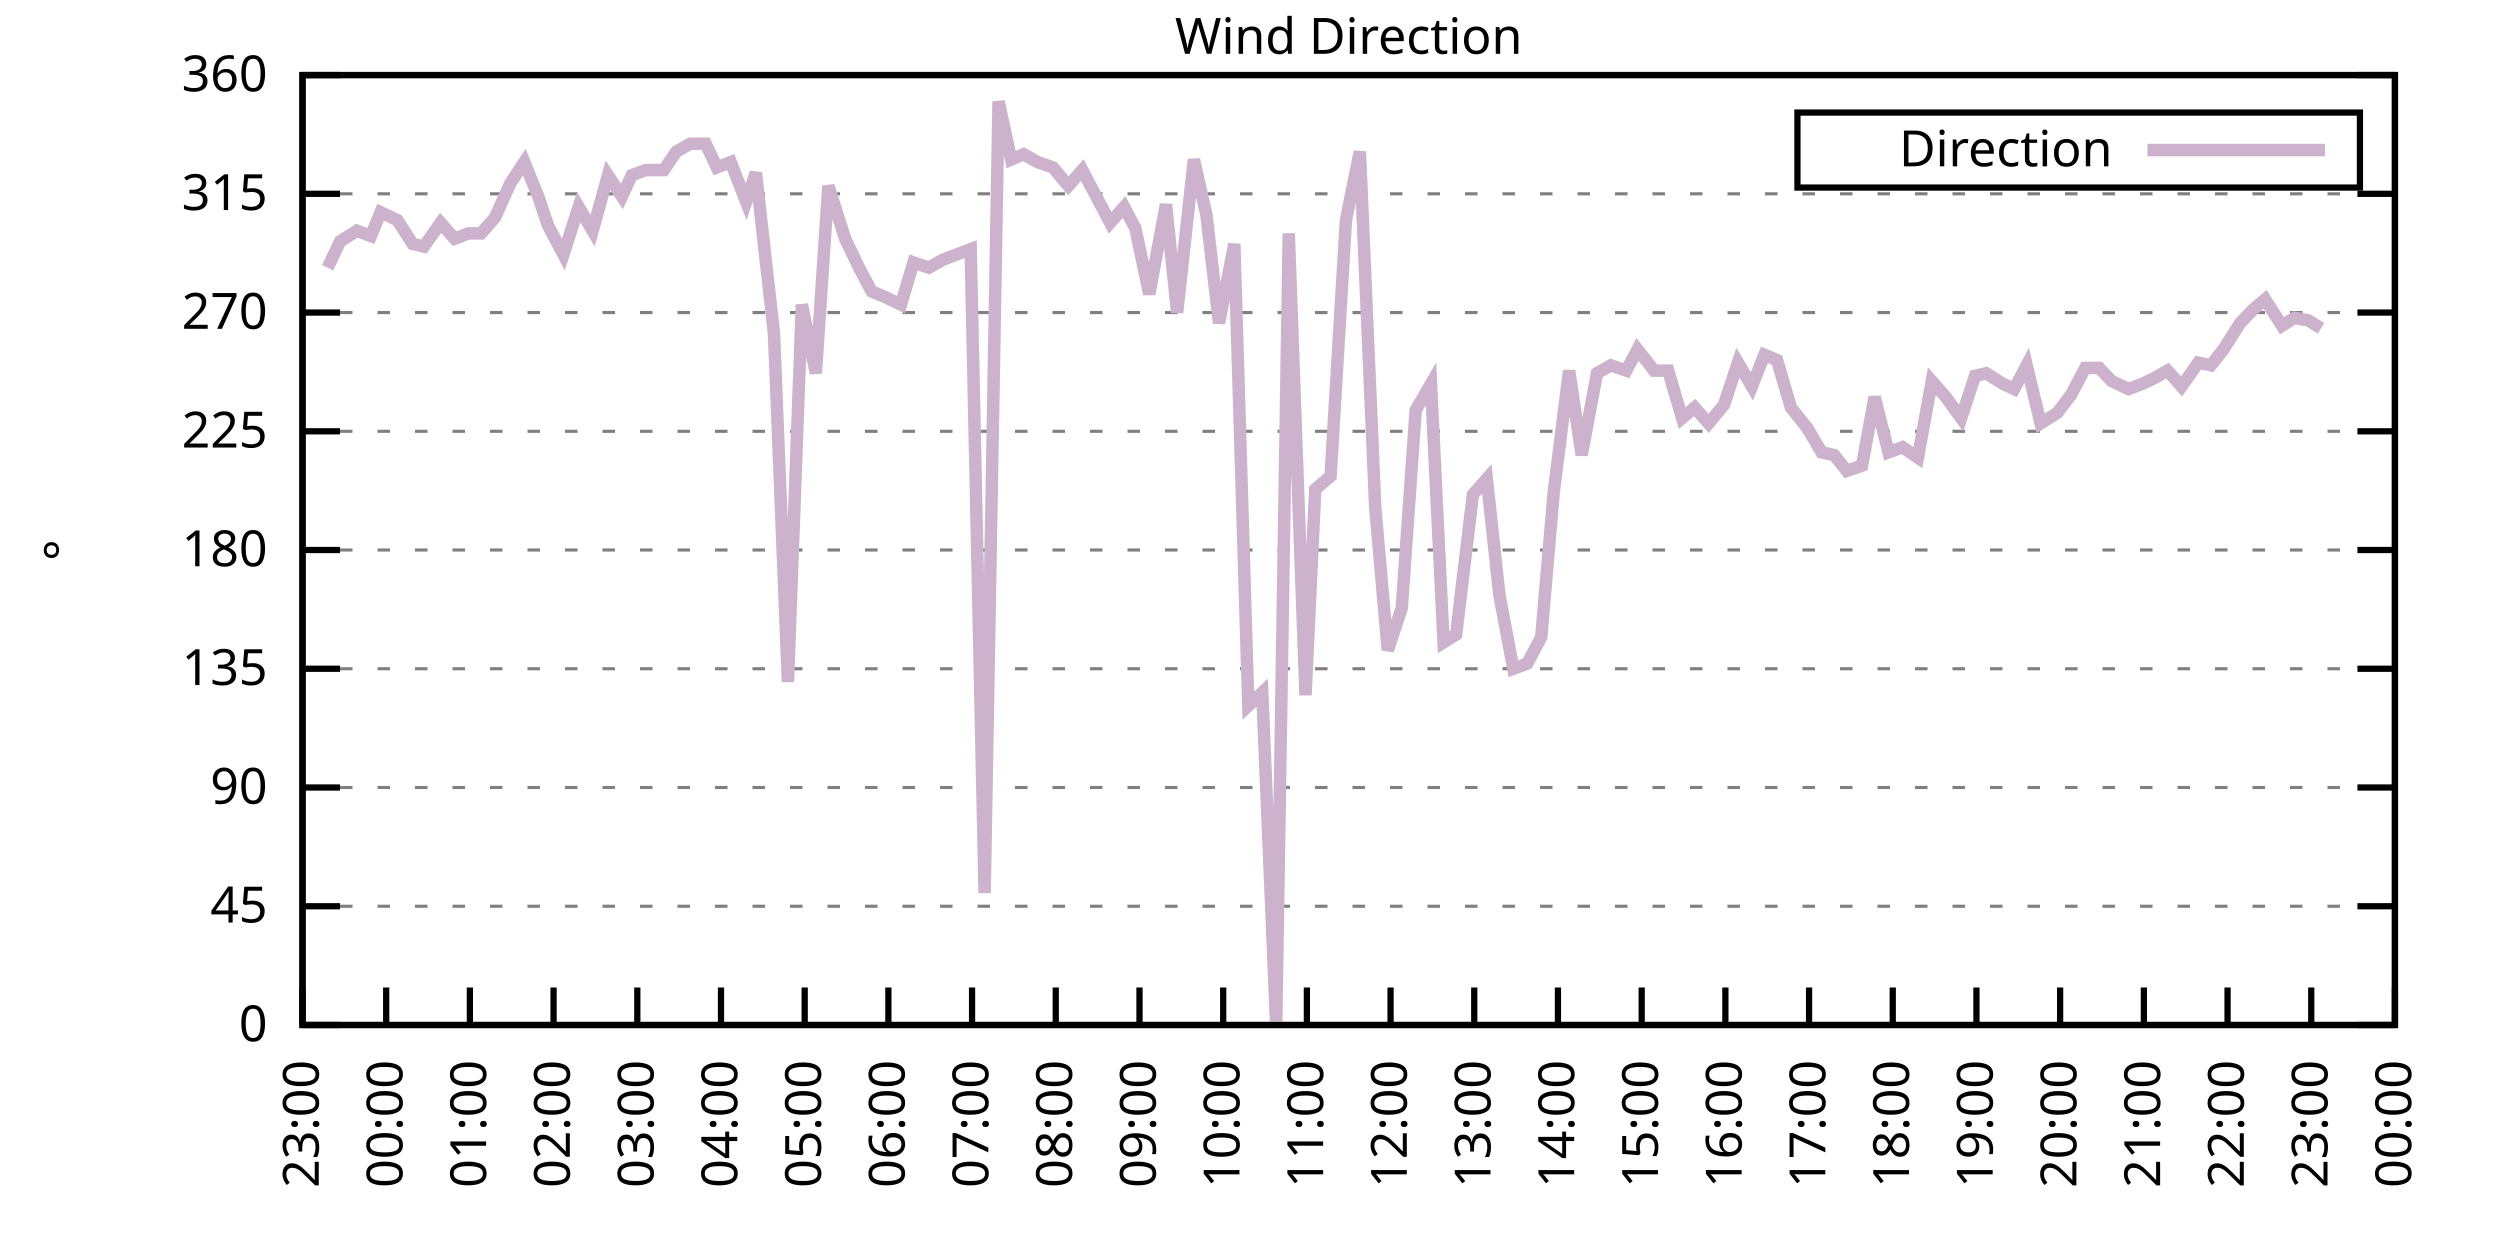
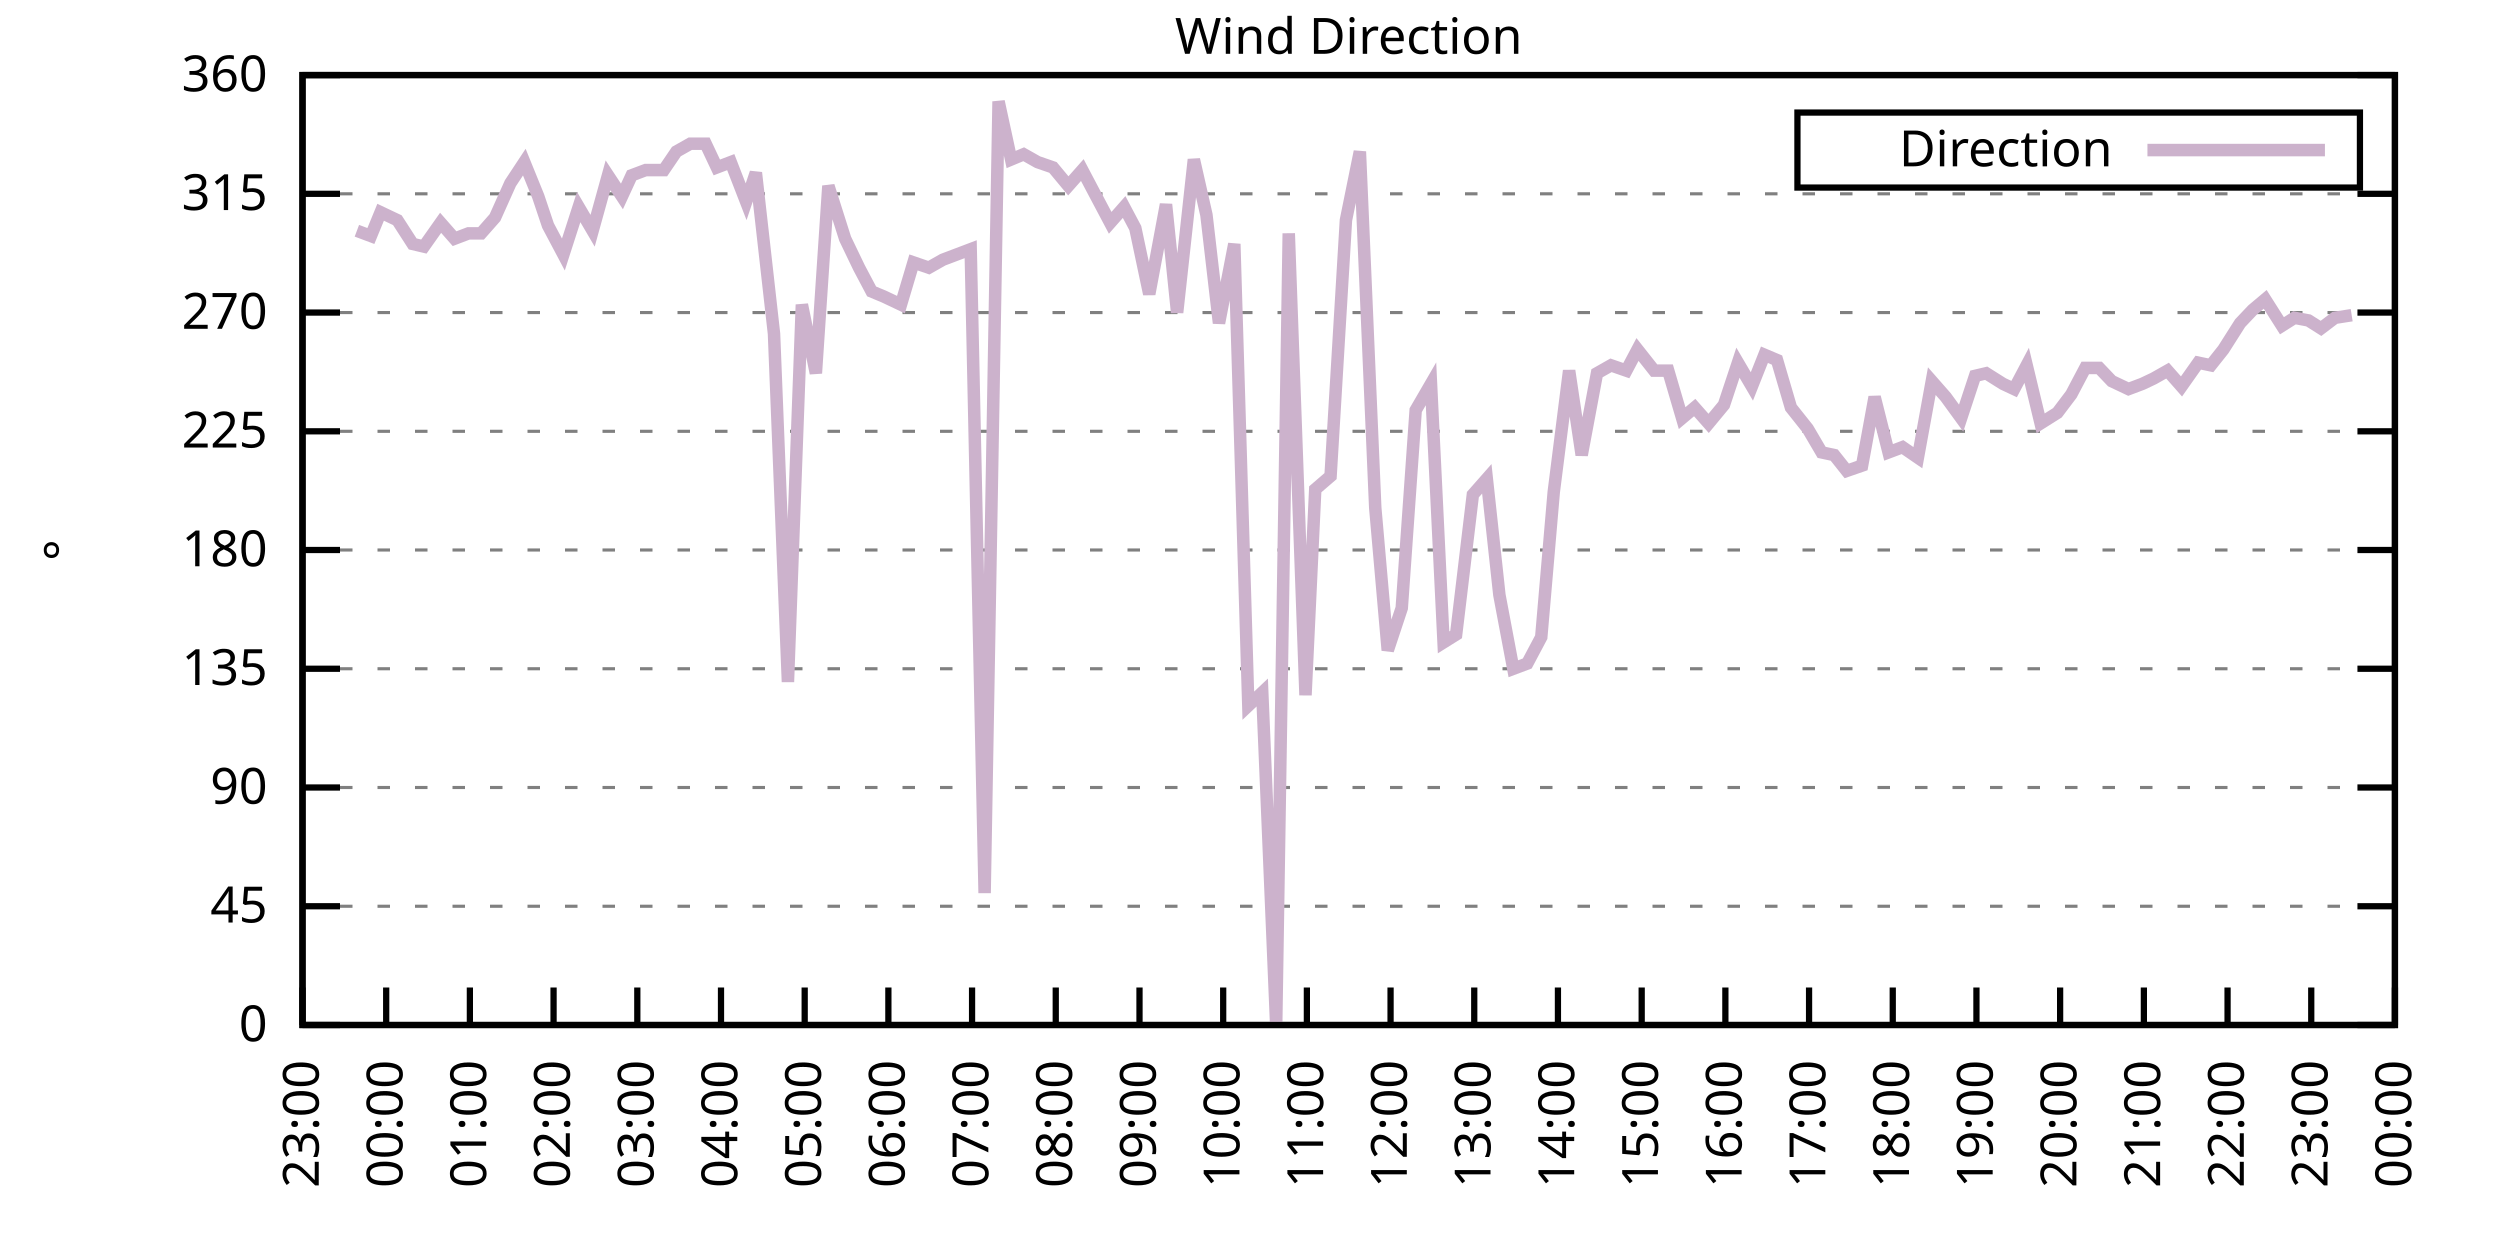
<svg xmlns="http://www.w3.org/2000/svg" xmlns:xlink="http://www.w3.org/1999/xlink" width="400" height="200" viewBox="0 0 400 200">
  <g id="gnuplot_canvas">
    <rect x="0" y="0" width="400" height="200" fill="none" />
    <defs>
      <circle id="gpDot" r="0.5" stroke-width="0.5" stroke="currentColor" />
      <path id="gpPt0" stroke-width="0.333" stroke="currentColor" d="M-1,0 h2 M0,-1 v2" />
      <path id="gpPt1" stroke-width="0.333" stroke="currentColor" d="M-1,-1 L1,1 M1,-1 L-1,1" />
      <path id="gpPt2" stroke-width="0.333" stroke="currentColor" d="M-1,0 L1,0 M0,-1 L0,1 M-1,-1 L1,1 M-1,1 L1,-1" />
      <rect id="gpPt3" stroke-width="0.333" stroke="currentColor" x="-1" y="-1" width="2" height="2" />
      <rect id="gpPt4" stroke-width="0.333" stroke="currentColor" fill="currentColor" x="-1" y="-1" width="2" height="2" />
      <circle id="gpPt5" stroke-width="0.333" stroke="currentColor" cx="0" cy="0" r="1" />
      <use xlink:href="#gpPt5" id="gpPt6" fill="currentColor" stroke="none" />
      <path id="gpPt7" stroke-width="0.333" stroke="currentColor" d="M0,-1.33 L-1.33,0.67 L1.33,0.67 z" />
      <use xlink:href="#gpPt7" id="gpPt8" fill="currentColor" stroke="none" />
      <use xlink:href="#gpPt7" id="gpPt9" stroke="currentColor" transform="rotate(180)" />
      <use xlink:href="#gpPt9" id="gpPt10" fill="currentColor" stroke="none" />
      <use xlink:href="#gpPt3" id="gpPt11" stroke="currentColor" transform="rotate(45)" />
      <use xlink:href="#gpPt11" id="gpPt12" fill="currentColor" stroke="none" />
      <path id="gpPt13" stroke-width="0.333" stroke="currentColor" d="M0,1.330 L1.265,0.411 L0.782,-1.067 L-0.782,-1.076 L-1.265,0.411 z" />
      <use xlink:href="#gpPt13" id="gpPt14" fill="currentColor" stroke="none" />
      <filter id="textbox" filterUnits="objectBoundingBox" x="0" y="0" height="1" width="1">
        <feFlood flood-color="white" flood-opacity="1" result="bgnd" />
        <feComposite in="SourceGraphic" in2="bgnd" operator="atop" />
      </filter>
      <filter id="greybox" filterUnits="objectBoundingBox" x="0" y="0" height="1" width="1">
        <feFlood flood-color="lightgrey" flood-opacity="1" result="grey" />
        <feComposite in="SourceGraphic" in2="grey" operator="atop" />
      </filter>
    </defs>
    <g fill="none" color="white" stroke="currentColor" stroke-width="1.00" stroke-linecap="butt" stroke-linejoin="miter">
</g>
    <g fill="none" color="black" stroke="currentColor" stroke-width="1.00" stroke-linecap="butt" stroke-linejoin="miter">
      <g stroke="none" shape-rendering="crispEdges">
        <polygon fill="rgb(255, 255, 255)" points="48.40,164.00 383.18,164.00 383.18,12.02 48.40,12.02 " />
      </g>
    </g>
    <g fill="none" color="black" stroke="currentColor" stroke-width="1.00" stroke-linecap="butt" stroke-linejoin="miter">
</g>
    <g fill="none" color="black" stroke="black" stroke-width="0.50" stroke-linecap="butt" stroke-linejoin="miter">
</g>
    <g fill="none" color="gray" stroke="currentColor" stroke-width="0.50" stroke-linecap="butt" stroke-linejoin="miter">
      <path stroke="gray" stroke-dasharray="2,4" class="gridline" d="M48.40,164.00 L383.19,164.00  " />
    </g>
    <g fill="none" color="gray" stroke="gray" stroke-width="1.00" stroke-linecap="butt" stroke-linejoin="miter">
</g>
    <g fill="none" color="black" stroke="currentColor" stroke-width="1.00" stroke-linecap="butt" stroke-linejoin="miter">
      <path stroke="black" d="M48.40,164.00 L54.40,164.00 M383.19,164.00 L377.19,164.00  " />
      <g transform="translate(42.80,166.60)" stroke="none" fill="black" font-family="Sans" font-size="8.00" text-anchor="end">
        <text>
          <tspan font-family="Sans"> 0</tspan>
        </text>
      </g>
    </g>
    <g fill="none" color="black" stroke="currentColor" stroke-width="1.00" stroke-linecap="butt" stroke-linejoin="miter">
</g>
    <g fill="none" color="black" stroke="black" stroke-width="0.50" stroke-linecap="butt" stroke-linejoin="miter">
</g>
    <g fill="none" color="gray" stroke="currentColor" stroke-width="0.50" stroke-linecap="butt" stroke-linejoin="miter">
      <path stroke="gray" stroke-dasharray="2,4" class="gridline" d="M48.40,145.00 L383.19,145.00  " />
    </g>
    <g fill="none" color="gray" stroke="gray" stroke-width="1.00" stroke-linecap="butt" stroke-linejoin="miter">
</g>
    <g fill="none" color="black" stroke="currentColor" stroke-width="1.00" stroke-linecap="butt" stroke-linejoin="miter">
      <path stroke="black" d="M48.40,145.00 L54.40,145.00 M383.19,145.00 L377.19,145.00  " />
      <g transform="translate(42.80,147.60)" stroke="none" fill="black" font-family="Sans" font-size="8.00" text-anchor="end">
        <text>
          <tspan font-family="Sans"> 45</tspan>
        </text>
      </g>
    </g>
    <g fill="none" color="black" stroke="currentColor" stroke-width="1.00" stroke-linecap="butt" stroke-linejoin="miter">
</g>
    <g fill="none" color="black" stroke="black" stroke-width="0.50" stroke-linecap="butt" stroke-linejoin="miter">
</g>
    <g fill="none" color="gray" stroke="currentColor" stroke-width="0.50" stroke-linecap="butt" stroke-linejoin="miter">
      <path stroke="gray" stroke-dasharray="2,4" class="gridline" d="M48.40,126.00 L383.19,126.00  " />
    </g>
    <g fill="none" color="gray" stroke="gray" stroke-width="1.00" stroke-linecap="butt" stroke-linejoin="miter">
</g>
    <g fill="none" color="black" stroke="currentColor" stroke-width="1.00" stroke-linecap="butt" stroke-linejoin="miter">
      <path stroke="black" d="M48.40,126.00 L54.40,126.00 M383.19,126.00 L377.19,126.00  " />
      <g transform="translate(42.80,128.60)" stroke="none" fill="black" font-family="Sans" font-size="8.00" text-anchor="end">
        <text>
          <tspan font-family="Sans"> 90</tspan>
        </text>
      </g>
    </g>
    <g fill="none" color="black" stroke="currentColor" stroke-width="1.00" stroke-linecap="butt" stroke-linejoin="miter">
</g>
    <g fill="none" color="black" stroke="black" stroke-width="0.50" stroke-linecap="butt" stroke-linejoin="miter">
</g>
    <g fill="none" color="gray" stroke="currentColor" stroke-width="0.50" stroke-linecap="butt" stroke-linejoin="miter">
      <path stroke="gray" stroke-dasharray="2,4" class="gridline" d="M48.40,107.00 L383.19,107.00  " />
    </g>
    <g fill="none" color="gray" stroke="gray" stroke-width="1.00" stroke-linecap="butt" stroke-linejoin="miter">
</g>
    <g fill="none" color="black" stroke="currentColor" stroke-width="1.00" stroke-linecap="butt" stroke-linejoin="miter">
      <path stroke="black" d="M48.40,107.00 L54.40,107.00 M383.19,107.00 L377.19,107.00  " />
      <g transform="translate(42.80,109.60)" stroke="none" fill="black" font-family="Sans" font-size="8.00" text-anchor="end">
        <text>
          <tspan font-family="Sans"> 135</tspan>
        </text>
      </g>
    </g>
    <g fill="none" color="black" stroke="currentColor" stroke-width="1.00" stroke-linecap="butt" stroke-linejoin="miter">
</g>
    <g fill="none" color="black" stroke="black" stroke-width="0.50" stroke-linecap="butt" stroke-linejoin="miter">
</g>
    <g fill="none" color="gray" stroke="currentColor" stroke-width="0.50" stroke-linecap="butt" stroke-linejoin="miter">
      <path stroke="gray" stroke-dasharray="2,4" class="gridline" d="M48.40,88.00 L383.19,88.00  " />
    </g>
    <g fill="none" color="gray" stroke="gray" stroke-width="1.00" stroke-linecap="butt" stroke-linejoin="miter">
</g>
    <g fill="none" color="black" stroke="currentColor" stroke-width="1.00" stroke-linecap="butt" stroke-linejoin="miter">
      <path stroke="black" d="M48.40,88.00 L54.40,88.00 M383.19,88.00 L377.19,88.00  " />
      <g transform="translate(42.80,90.60)" stroke="none" fill="black" font-family="Sans" font-size="8.00" text-anchor="end">
        <text>
          <tspan font-family="Sans"> 180</tspan>
        </text>
      </g>
    </g>
    <g fill="none" color="black" stroke="currentColor" stroke-width="1.00" stroke-linecap="butt" stroke-linejoin="miter">
</g>
    <g fill="none" color="black" stroke="black" stroke-width="0.50" stroke-linecap="butt" stroke-linejoin="miter">
</g>
    <g fill="none" color="gray" stroke="currentColor" stroke-width="0.50" stroke-linecap="butt" stroke-linejoin="miter">
      <path stroke="gray" stroke-dasharray="2,4" class="gridline" d="M48.40,69.01 L383.19,69.01  " />
    </g>
    <g fill="none" color="gray" stroke="gray" stroke-width="1.00" stroke-linecap="butt" stroke-linejoin="miter">
</g>
    <g fill="none" color="black" stroke="currentColor" stroke-width="1.00" stroke-linecap="butt" stroke-linejoin="miter">
      <path stroke="black" d="M48.40,69.01 L54.40,69.01 M383.19,69.01 L377.19,69.01  " />
      <g transform="translate(42.80,71.61)" stroke="none" fill="black" font-family="Sans" font-size="8.00" text-anchor="end">
        <text>
          <tspan font-family="Sans"> 225</tspan>
        </text>
      </g>
    </g>
    <g fill="none" color="black" stroke="currentColor" stroke-width="1.00" stroke-linecap="butt" stroke-linejoin="miter">
</g>
    <g fill="none" color="black" stroke="black" stroke-width="0.50" stroke-linecap="butt" stroke-linejoin="miter">
</g>
    <g fill="none" color="gray" stroke="currentColor" stroke-width="0.50" stroke-linecap="butt" stroke-linejoin="miter">
      <path stroke="gray" stroke-dasharray="2,4" class="gridline" d="M48.40,50.01 L383.19,50.01  " />
    </g>
    <g fill="none" color="gray" stroke="gray" stroke-width="1.00" stroke-linecap="butt" stroke-linejoin="miter">
</g>
    <g fill="none" color="black" stroke="currentColor" stroke-width="1.00" stroke-linecap="butt" stroke-linejoin="miter">
      <path stroke="black" d="M48.40,50.01 L54.40,50.01 M383.19,50.01 L377.19,50.01  " />
      <g transform="translate(42.80,52.61)" stroke="none" fill="black" font-family="Sans" font-size="8.00" text-anchor="end">
        <text>
          <tspan font-family="Sans"> 270</tspan>
        </text>
      </g>
    </g>
    <g fill="none" color="black" stroke="currentColor" stroke-width="1.00" stroke-linecap="butt" stroke-linejoin="miter">
</g>
    <g fill="none" color="black" stroke="black" stroke-width="0.50" stroke-linecap="butt" stroke-linejoin="miter">
</g>
    <g fill="none" color="gray" stroke="currentColor" stroke-width="0.50" stroke-linecap="butt" stroke-linejoin="miter">
      <path stroke="gray" stroke-dasharray="2,4" class="gridline" d="M48.40,31.01 L383.19,31.01  " />
    </g>
    <g fill="none" color="gray" stroke="gray" stroke-width="1.00" stroke-linecap="butt" stroke-linejoin="miter">
</g>
    <g fill="none" color="black" stroke="currentColor" stroke-width="1.00" stroke-linecap="butt" stroke-linejoin="miter">
      <path stroke="black" d="M48.40,31.01 L54.40,31.01 M383.19,31.01 L377.19,31.01  " />
      <g transform="translate(42.80,33.61)" stroke="none" fill="black" font-family="Sans" font-size="8.00" text-anchor="end">
        <text>
          <tspan font-family="Sans"> 315</tspan>
        </text>
      </g>
    </g>
    <g fill="none" color="black" stroke="currentColor" stroke-width="1.00" stroke-linecap="butt" stroke-linejoin="miter">
</g>
    <g fill="none" color="black" stroke="black" stroke-width="0.50" stroke-linecap="butt" stroke-linejoin="miter">
</g>
    <g fill="none" color="gray" stroke="currentColor" stroke-width="0.50" stroke-linecap="butt" stroke-linejoin="miter">
      <path stroke="gray" stroke-dasharray="2,4" class="gridline" d="M48.40,12.01 L383.19,12.01  " />
    </g>
    <g fill="none" color="gray" stroke="gray" stroke-width="1.00" stroke-linecap="butt" stroke-linejoin="miter">
</g>
    <g fill="none" color="black" stroke="currentColor" stroke-width="1.00" stroke-linecap="butt" stroke-linejoin="miter">
      <path stroke="black" d="M48.40,12.01 L54.40,12.01 M383.19,12.01 L377.19,12.01  " />
      <g transform="translate(42.80,14.61)" stroke="none" fill="black" font-family="Sans" font-size="8.00" text-anchor="end">
        <text>
          <tspan font-family="Sans"> 360</tspan>
        </text>
      </g>
    </g>
    <g fill="none" color="black" stroke="currentColor" stroke-width="1.00" stroke-linecap="butt" stroke-linejoin="miter">
      <path stroke="black" d="M48.40,164.00 L48.40,158.00  " />
      <g transform="translate(51.00,169.60) rotate(270.00)" stroke="none" fill="black" font-family="Sans" font-size="8.00" text-anchor="end">
        <text>
          <tspan font-family="Sans">23:00</tspan>
        </text>
      </g>
    </g>
    <g fill="none" color="black" stroke="currentColor" stroke-width="1.00" stroke-linecap="butt" stroke-linejoin="miter">
      <path stroke="black" d="M61.79,164.00 L61.79,158.00  " />
      <g transform="translate(64.39,169.60) rotate(270.00)" stroke="none" fill="black" font-family="Sans" font-size="8.00" text-anchor="end">
        <text>
          <tspan font-family="Sans">00:00</tspan>
        </text>
      </g>
    </g>
    <g fill="none" color="black" stroke="currentColor" stroke-width="1.00" stroke-linecap="butt" stroke-linejoin="miter">
      <path stroke="black" d="M75.18,164.00 L75.18,158.00  " />
      <g transform="translate(77.78,169.60) rotate(270.00)" stroke="none" fill="black" font-family="Sans" font-size="8.00" text-anchor="end">
        <text>
          <tspan font-family="Sans">01:00</tspan>
        </text>
      </g>
    </g>
    <g fill="none" color="black" stroke="currentColor" stroke-width="1.00" stroke-linecap="butt" stroke-linejoin="miter">
      <path stroke="black" d="M88.57,164.00 L88.57,158.00  " />
      <g transform="translate(91.17,169.60) rotate(270.00)" stroke="none" fill="black" font-family="Sans" font-size="8.00" text-anchor="end">
        <text>
          <tspan font-family="Sans">02:00</tspan>
        </text>
      </g>
    </g>
    <g fill="none" color="black" stroke="currentColor" stroke-width="1.00" stroke-linecap="butt" stroke-linejoin="miter">
      <path stroke="black" d="M101.97,164.00 L101.97,158.00  " />
      <g transform="translate(104.57,169.60) rotate(270.00)" stroke="none" fill="black" font-family="Sans" font-size="8.00" text-anchor="end">
        <text>
          <tspan font-family="Sans">03:00</tspan>
        </text>
      </g>
    </g>
    <g fill="none" color="black" stroke="currentColor" stroke-width="1.00" stroke-linecap="butt" stroke-linejoin="miter">
      <path stroke="black" d="M115.36,164.00 L115.36,158.00  " />
      <g transform="translate(117.96,169.60) rotate(270.00)" stroke="none" fill="black" font-family="Sans" font-size="8.00" text-anchor="end">
        <text>
          <tspan font-family="Sans">04:00</tspan>
        </text>
      </g>
    </g>
    <g fill="none" color="black" stroke="currentColor" stroke-width="1.00" stroke-linecap="butt" stroke-linejoin="miter">
      <path stroke="black" d="M128.75,164.00 L128.75,158.00  " />
      <g transform="translate(131.35,169.60) rotate(270.00)" stroke="none" fill="black" font-family="Sans" font-size="8.00" text-anchor="end">
        <text>
          <tspan font-family="Sans">05:00</tspan>
        </text>
      </g>
    </g>
    <g fill="none" color="black" stroke="currentColor" stroke-width="1.00" stroke-linecap="butt" stroke-linejoin="miter">
      <path stroke="black" d="M142.14,164.00 L142.14,158.00  " />
      <g transform="translate(144.74,169.60) rotate(270.00)" stroke="none" fill="black" font-family="Sans" font-size="8.00" text-anchor="end">
        <text>
          <tspan font-family="Sans">06:00</tspan>
        </text>
      </g>
    </g>
    <g fill="none" color="black" stroke="currentColor" stroke-width="1.00" stroke-linecap="butt" stroke-linejoin="miter">
      <path stroke="black" d="M155.53,164.00 L155.53,158.00  " />
      <g transform="translate(158.13,169.60) rotate(270.00)" stroke="none" fill="black" font-family="Sans" font-size="8.00" text-anchor="end">
        <text>
          <tspan font-family="Sans">07:00</tspan>
        </text>
      </g>
    </g>
    <g fill="none" color="black" stroke="currentColor" stroke-width="1.00" stroke-linecap="butt" stroke-linejoin="miter">
      <path stroke="black" d="M168.92,164.00 L168.92,158.00  " />
      <g transform="translate(171.52,169.60) rotate(270.00)" stroke="none" fill="black" font-family="Sans" font-size="8.00" text-anchor="end">
        <text>
          <tspan font-family="Sans">08:00</tspan>
        </text>
      </g>
    </g>
    <g fill="none" color="black" stroke="currentColor" stroke-width="1.00" stroke-linecap="butt" stroke-linejoin="miter">
      <path stroke="black" d="M182.32,164.00 L182.32,158.00  " />
      <g transform="translate(184.92,169.60) rotate(270.00)" stroke="none" fill="black" font-family="Sans" font-size="8.00" text-anchor="end">
        <text>
          <tspan font-family="Sans">09:00</tspan>
        </text>
      </g>
    </g>
    <g fill="none" color="black" stroke="currentColor" stroke-width="1.00" stroke-linecap="butt" stroke-linejoin="miter">
      <path stroke="black" d="M195.71,164.00 L195.71,158.00  " />
      <g transform="translate(198.31,169.60) rotate(270.00)" stroke="none" fill="black" font-family="Sans" font-size="8.00" text-anchor="end">
        <text>
          <tspan font-family="Sans">10:00</tspan>
        </text>
      </g>
    </g>
    <g fill="none" color="black" stroke="currentColor" stroke-width="1.00" stroke-linecap="butt" stroke-linejoin="miter">
      <path stroke="black" d="M209.10,164.00 L209.10,158.00  " />
      <g transform="translate(211.70,169.60) rotate(270.00)" stroke="none" fill="black" font-family="Sans" font-size="8.00" text-anchor="end">
        <text>
          <tspan font-family="Sans">11:00</tspan>
        </text>
      </g>
    </g>
    <g fill="none" color="black" stroke="currentColor" stroke-width="1.00" stroke-linecap="butt" stroke-linejoin="miter">
      <path stroke="black" d="M222.49,164.00 L222.49,158.00  " />
      <g transform="translate(225.09,169.60) rotate(270.00)" stroke="none" fill="black" font-family="Sans" font-size="8.00" text-anchor="end">
        <text>
          <tspan font-family="Sans">12:00</tspan>
        </text>
      </g>
    </g>
    <g fill="none" color="black" stroke="currentColor" stroke-width="1.00" stroke-linecap="butt" stroke-linejoin="miter">
      <path stroke="black" d="M235.88,164.00 L235.88,158.00  " />
      <g transform="translate(238.48,169.60) rotate(270.00)" stroke="none" fill="black" font-family="Sans" font-size="8.00" text-anchor="end">
        <text>
          <tspan font-family="Sans">13:00</tspan>
        </text>
      </g>
    </g>
    <g fill="none" color="black" stroke="currentColor" stroke-width="1.00" stroke-linecap="butt" stroke-linejoin="miter">
      <path stroke="black" d="M249.27,164.00 L249.27,158.00  " />
      <g transform="translate(251.87,169.60) rotate(270.00)" stroke="none" fill="black" font-family="Sans" font-size="8.00" text-anchor="end">
        <text>
          <tspan font-family="Sans">14:00</tspan>
        </text>
      </g>
    </g>
    <g fill="none" color="black" stroke="currentColor" stroke-width="1.00" stroke-linecap="butt" stroke-linejoin="miter">
      <path stroke="black" d="M262.67,164.00 L262.67,158.00  " />
      <g transform="translate(265.27,169.60) rotate(270.00)" stroke="none" fill="black" font-family="Sans" font-size="8.00" text-anchor="end">
        <text>
          <tspan font-family="Sans">15:00</tspan>
        </text>
      </g>
    </g>
    <g fill="none" color="black" stroke="currentColor" stroke-width="1.00" stroke-linecap="butt" stroke-linejoin="miter">
      <path stroke="black" d="M276.06,164.00 L276.06,158.00  " />
      <g transform="translate(278.66,169.60) rotate(270.00)" stroke="none" fill="black" font-family="Sans" font-size="8.00" text-anchor="end">
        <text>
          <tspan font-family="Sans">16:00</tspan>
        </text>
      </g>
    </g>
    <g fill="none" color="black" stroke="currentColor" stroke-width="1.00" stroke-linecap="butt" stroke-linejoin="miter">
      <path stroke="black" d="M289.45,164.00 L289.45,158.00  " />
      <g transform="translate(292.05,169.60) rotate(270.00)" stroke="none" fill="black" font-family="Sans" font-size="8.00" text-anchor="end">
        <text>
          <tspan font-family="Sans">17:00</tspan>
        </text>
      </g>
    </g>
    <g fill="none" color="black" stroke="currentColor" stroke-width="1.00" stroke-linecap="butt" stroke-linejoin="miter">
      <path stroke="black" d="M302.84,164.00 L302.84,158.00  " />
      <g transform="translate(305.44,169.60) rotate(270.00)" stroke="none" fill="black" font-family="Sans" font-size="8.00" text-anchor="end">
        <text>
          <tspan font-family="Sans">18:00</tspan>
        </text>
      </g>
    </g>
    <g fill="none" color="black" stroke="currentColor" stroke-width="1.00" stroke-linecap="butt" stroke-linejoin="miter">
      <path stroke="black" d="M316.23,164.00 L316.23,158.00  " />
      <g transform="translate(318.83,169.60) rotate(270.00)" stroke="none" fill="black" font-family="Sans" font-size="8.00" text-anchor="end">
        <text>
          <tspan font-family="Sans">19:00</tspan>
        </text>
      </g>
    </g>
    <g fill="none" color="black" stroke="currentColor" stroke-width="1.00" stroke-linecap="butt" stroke-linejoin="miter">
      <path stroke="black" d="M329.62,164.00 L329.62,158.00  " />
      <g transform="translate(332.22,169.60) rotate(270.00)" stroke="none" fill="black" font-family="Sans" font-size="8.00" text-anchor="end">
        <text>
          <tspan font-family="Sans">20:00</tspan>
        </text>
      </g>
    </g>
    <g fill="none" color="black" stroke="currentColor" stroke-width="1.00" stroke-linecap="butt" stroke-linejoin="miter">
      <path stroke="black" d="M343.02,164.00 L343.02,158.00  " />
      <g transform="translate(345.62,169.60) rotate(270.00)" stroke="none" fill="black" font-family="Sans" font-size="8.00" text-anchor="end">
        <text>
          <tspan font-family="Sans">21:00</tspan>
        </text>
      </g>
    </g>
    <g fill="none" color="black" stroke="currentColor" stroke-width="1.00" stroke-linecap="butt" stroke-linejoin="miter">
      <path stroke="black" d="M356.41,164.00 L356.41,158.00  " />
      <g transform="translate(359.01,169.60) rotate(270.00)" stroke="none" fill="black" font-family="Sans" font-size="8.00" text-anchor="end">
        <text>
          <tspan font-family="Sans">22:00</tspan>
        </text>
      </g>
    </g>
    <g fill="none" color="black" stroke="currentColor" stroke-width="1.00" stroke-linecap="butt" stroke-linejoin="miter">
      <path stroke="black" d="M369.80,164.00 L369.80,158.00  " />
      <g transform="translate(372.40,169.60) rotate(270.00)" stroke="none" fill="black" font-family="Sans" font-size="8.00" text-anchor="end">
        <text>
          <tspan font-family="Sans">23:00</tspan>
        </text>
      </g>
    </g>
    <g fill="none" color="black" stroke="currentColor" stroke-width="1.00" stroke-linecap="butt" stroke-linejoin="miter">
      <path stroke="black" d="M383.19,164.00 L383.19,158.00  " />
      <g transform="translate(385.79,169.60) rotate(270.00)" stroke="none" fill="black" font-family="Sans" font-size="8.00" text-anchor="end">
        <text>
          <tspan font-family="Sans">00:00</tspan>
        </text>
      </g>
    </g>
    <g fill="none" color="black" stroke="currentColor" stroke-width="1.00" stroke-linecap="butt" stroke-linejoin="miter">
</g>
    <g fill="none" color="black" stroke="currentColor" stroke-width="1.00" stroke-linecap="butt" stroke-linejoin="miter">
      <path stroke="black" d="M48.40,12.01 L48.40,164.00 L383.19,164.00 L383.19,12.01 L48.40,12.01 Z  " />
    </g>
    <g fill="none" color="black" stroke="currentColor" stroke-width="1.00" stroke-linecap="butt" stroke-linejoin="miter">
</g>
    <g fill="none" color="black" stroke="currentColor" stroke-width="1.00" stroke-linecap="butt" stroke-linejoin="miter">
      <path stroke="black" d="M287.59,30.01 L287.59,18.01 L377.59,18.01 L377.59,30.01 L287.59,30.01 Z  " />
    </g>
    <g id="Wind_direction_plot_1">
      <g fill="none" color="white" stroke="black" stroke-width="2.00" stroke-linecap="butt" stroke-linejoin="miter">
</g>
      <g fill="none" color="black" stroke="currentColor" stroke-width="2.00" stroke-linecap="butt" stroke-linejoin="miter">
        <g transform="translate(337.99,26.61)" stroke="none" fill="black" font-family="Sans" font-size="8.00" text-anchor="end">
          <text>
            <tspan font-family="Sans">Direction</tspan>
          </text>
        </g>
      </g>
      <g fill="none" color="black" stroke="currentColor" stroke-width="2.00" stroke-linecap="butt" stroke-linejoin="miter">
-         <path stroke="rgb(204, 178, 204)" d="M343.59,24.01 L371.99,24.01 M52.42,42.83 L54.43,38.61 L57.10,36.92 L59.34,37.76 L60.90,33.96 L63.58,35.23   L66.03,39.03 L67.82,39.45 L70.50,35.65 L72.73,38.19 L74.96,37.34 L76.97,37.34 L79.20,34.81 L81.66,29.32   L83.89,25.94 L86.12,31.43 L87.68,36.08 L90.14,40.72 L92.59,33.12 L94.82,36.92 L97.28,28.05 L99.51,31.43   L101.07,28.05 L103.31,27.21 L106.21,27.21 L108.22,24.25 L110.45,22.99 L112.90,22.99 L114.69,26.79 L116.92,25.94   L119.38,32.28 L120.94,27.63 L123.84,53.39 L126.07,109.11 L128.30,48.74 L130.54,59.72 L132.54,29.74 L135.22,38.19   L137.45,42.83 L139.46,46.63 L141.47,47.47 L144.15,48.74 L146.16,41.99 L148.61,42.83 L150.85,41.56 L155.31,39.87   L157.54,142.89 L159.77,16.23 L161.78,25.52 L163.79,24.68 L166.02,25.94 L168.48,26.79 L170.93,29.74 L173.17,27.21   L174.95,30.59 L177.63,35.65 L179.86,33.12 L181.65,36.50 L183.88,47.05 L186.56,32.70 L188.34,50.01 L191.02,25.52   L193.03,34.39 L195.04,51.70 L197.49,39.03 L199.73,112.91 L201.96,110.80 L204.19,164.00 L206.20,37.34 L208.88,111.23   L210.44,78.29 L212.89,76.18 L215.35,35.23 L217.58,24.25 L220.04,81.25 L222.04,104.05 L224.28,97.29 L226.51,65.63   L228.96,61.41 L230.97,102.78 L232.98,101.52 L235.66,79.14 L237.89,76.61 L239.90,95.18 L242.13,107.00 L244.36,106.16   L246.60,101.94 L248.60,78.72 L251.06,59.30 L253.07,72.81 L255.52,59.72 L257.76,58.45 L260.21,59.30 L262.00,55.92   L264.67,59.30 L266.91,59.30 L269.14,66.90 L271.15,65.21 L273.38,67.74 L275.83,64.78 L278.07,58.03 L280.30,61.83   L282.31,56.76 L284.32,57.61 L286.55,65.21 L289.23,68.58 L291.46,72.38 L293.47,72.81 L295.48,75.34 L297.93,74.49   L299.94,63.52 L302.17,72.38 L304.40,71.54 L306.86,73.23 L309.09,60.98 L311.32,63.52 L313.78,66.90 L316.01,60.14   L317.79,59.72 L320.47,61.41 L322.26,62.25 L324.27,58.45 L326.50,67.74 L329.18,66.05 L331.41,63.10 L333.64,58.87   L335.87,58.87 L337.88,60.98 L340.56,62.25 L342.79,61.41 L344.58,60.56 L346.81,59.30 L349.04,61.83 L351.72,58.03   L353.73,58.45 L355.74,55.92 L358.42,51.70 L360.42,49.59 L362.43,47.90 L365.11,52.12 L367.12,50.85 L369.35,51.27   L371.36,52.54  " />
+         <path stroke="rgb(204, 178, 204)" d="M343.59,24.01 L371.99,24.01 M57.10,36.92 L59.34,37.76 L60.90,33.96 L63.58,35.23 L66.03,39.03 L67.82,39.45   L70.50,35.65 L72.73,38.19 L74.96,37.34 L76.97,37.34 L79.20,34.81 L81.66,29.32 L83.89,25.94 L86.12,31.43   L87.68,36.08 L90.14,40.72 L92.59,33.12 L94.82,36.92 L97.28,28.05 L99.51,31.43 L101.07,28.05 L103.31,27.21   L106.21,27.21 L108.22,24.25 L110.45,22.99 L112.90,22.99 L114.69,26.79 L116.92,25.94 L119.38,32.28 L120.94,27.63   L123.84,53.39 L126.07,109.11 L128.30,48.74 L130.54,59.72 L132.54,29.74 L135.22,38.19 L137.45,42.83 L139.46,46.63   L141.47,47.47 L144.15,48.74 L146.16,41.99 L148.61,42.83 L150.85,41.56 L155.31,39.87 L157.54,142.89 L159.77,16.23   L161.78,25.52 L163.79,24.68 L166.02,25.94 L168.48,26.79 L170.93,29.74 L173.17,27.21 L174.95,30.59 L177.63,35.65   L179.86,33.12 L181.65,36.50 L183.88,47.05 L186.56,32.70 L188.34,50.01 L191.02,25.52 L193.03,34.39 L195.04,51.70   L197.49,39.03 L199.73,112.91 L201.96,110.80 L204.19,164.00 L206.20,37.34 L208.88,111.23 L210.44,78.29 L212.89,76.18   L215.35,35.23 L217.58,24.25 L220.04,81.25 L222.04,104.05 L224.28,97.29 L226.51,65.63 L228.96,61.41 L230.97,102.78   L232.98,101.52 L235.66,79.14 L237.89,76.61 L239.90,95.18 L242.13,107.00 L244.36,106.16 L246.60,101.94 L248.60,78.72   L251.06,59.30 L253.07,72.81 L255.52,59.72 L257.76,58.45 L260.21,59.30 L262.00,55.92 L264.67,59.30 L266.91,59.30   L269.14,66.90 L271.15,65.21 L273.38,67.74 L275.83,64.78 L278.07,58.03 L280.30,61.83 L282.31,56.76 L284.32,57.61   L286.55,65.21 L289.23,68.58 L291.46,72.38 L293.47,72.81 L295.48,75.34 L297.93,74.49 L299.94,63.52 L302.17,72.38   L304.40,71.54 L306.86,73.23 L309.09,60.98 L311.32,63.52 L313.78,66.90 L316.01,60.14 L317.79,59.72 L320.47,61.41   L322.26,62.25 L324.27,58.45 L326.50,67.74 L329.18,66.05 L331.41,63.10 L333.64,58.87 L335.87,58.87 L337.88,60.98   L340.56,62.25 L342.79,61.41 L344.58,60.56 L346.81,59.30 L349.04,61.83 L351.72,58.03 L353.73,58.45 L355.74,55.92   L358.42,51.70 L360.42,49.59 L362.43,47.90 L365.11,52.12 L367.12,50.85 L369.35,51.27 L371.36,52.54 L373.59,50.85   L376.27,50.43  " />
      </g>
    </g>
    <g fill="none" color="black" stroke="currentColor" stroke-width="2.00" stroke-linecap="butt" stroke-linejoin="miter">
</g>
    <g fill="none" color="black" stroke="black" stroke-width="1.00" stroke-linecap="butt" stroke-linejoin="miter">
</g>
    <g fill="none" color="black" stroke="currentColor" stroke-width="1.00" stroke-linecap="butt" stroke-linejoin="miter">
      <path stroke="black" d="M48.40,12.01 L48.40,164.00 L383.19,164.00 L383.19,12.01 L48.40,12.01 Z  " />
      <g transform="translate(12.80,88.01) rotate(270.00)" stroke="none" fill="black" font-family="Sans" font-size="8.00" text-anchor="middle">
        <text>
          <tspan font-family="Sans">°</tspan>
        </text>
      </g>
    </g>
    <g fill="none" color="black" stroke="currentColor" stroke-width="1.00" stroke-linecap="butt" stroke-linejoin="miter">
</g>
    <g fill="none" color="black" stroke="currentColor" stroke-width="1.00" stroke-linecap="butt" stroke-linejoin="miter">
      <g transform="translate(215.79,8.61)" stroke="none" fill="black" font-family="Sans" font-size="8.00" text-anchor="middle">
        <text>
          <tspan font-family="Sans">Wind Direction</tspan>
        </text>
      </g>
    </g>
    <g fill="none" color="black" stroke="currentColor" stroke-width="1.00" stroke-linecap="butt" stroke-linejoin="miter">
</g>
  </g>
</svg>
